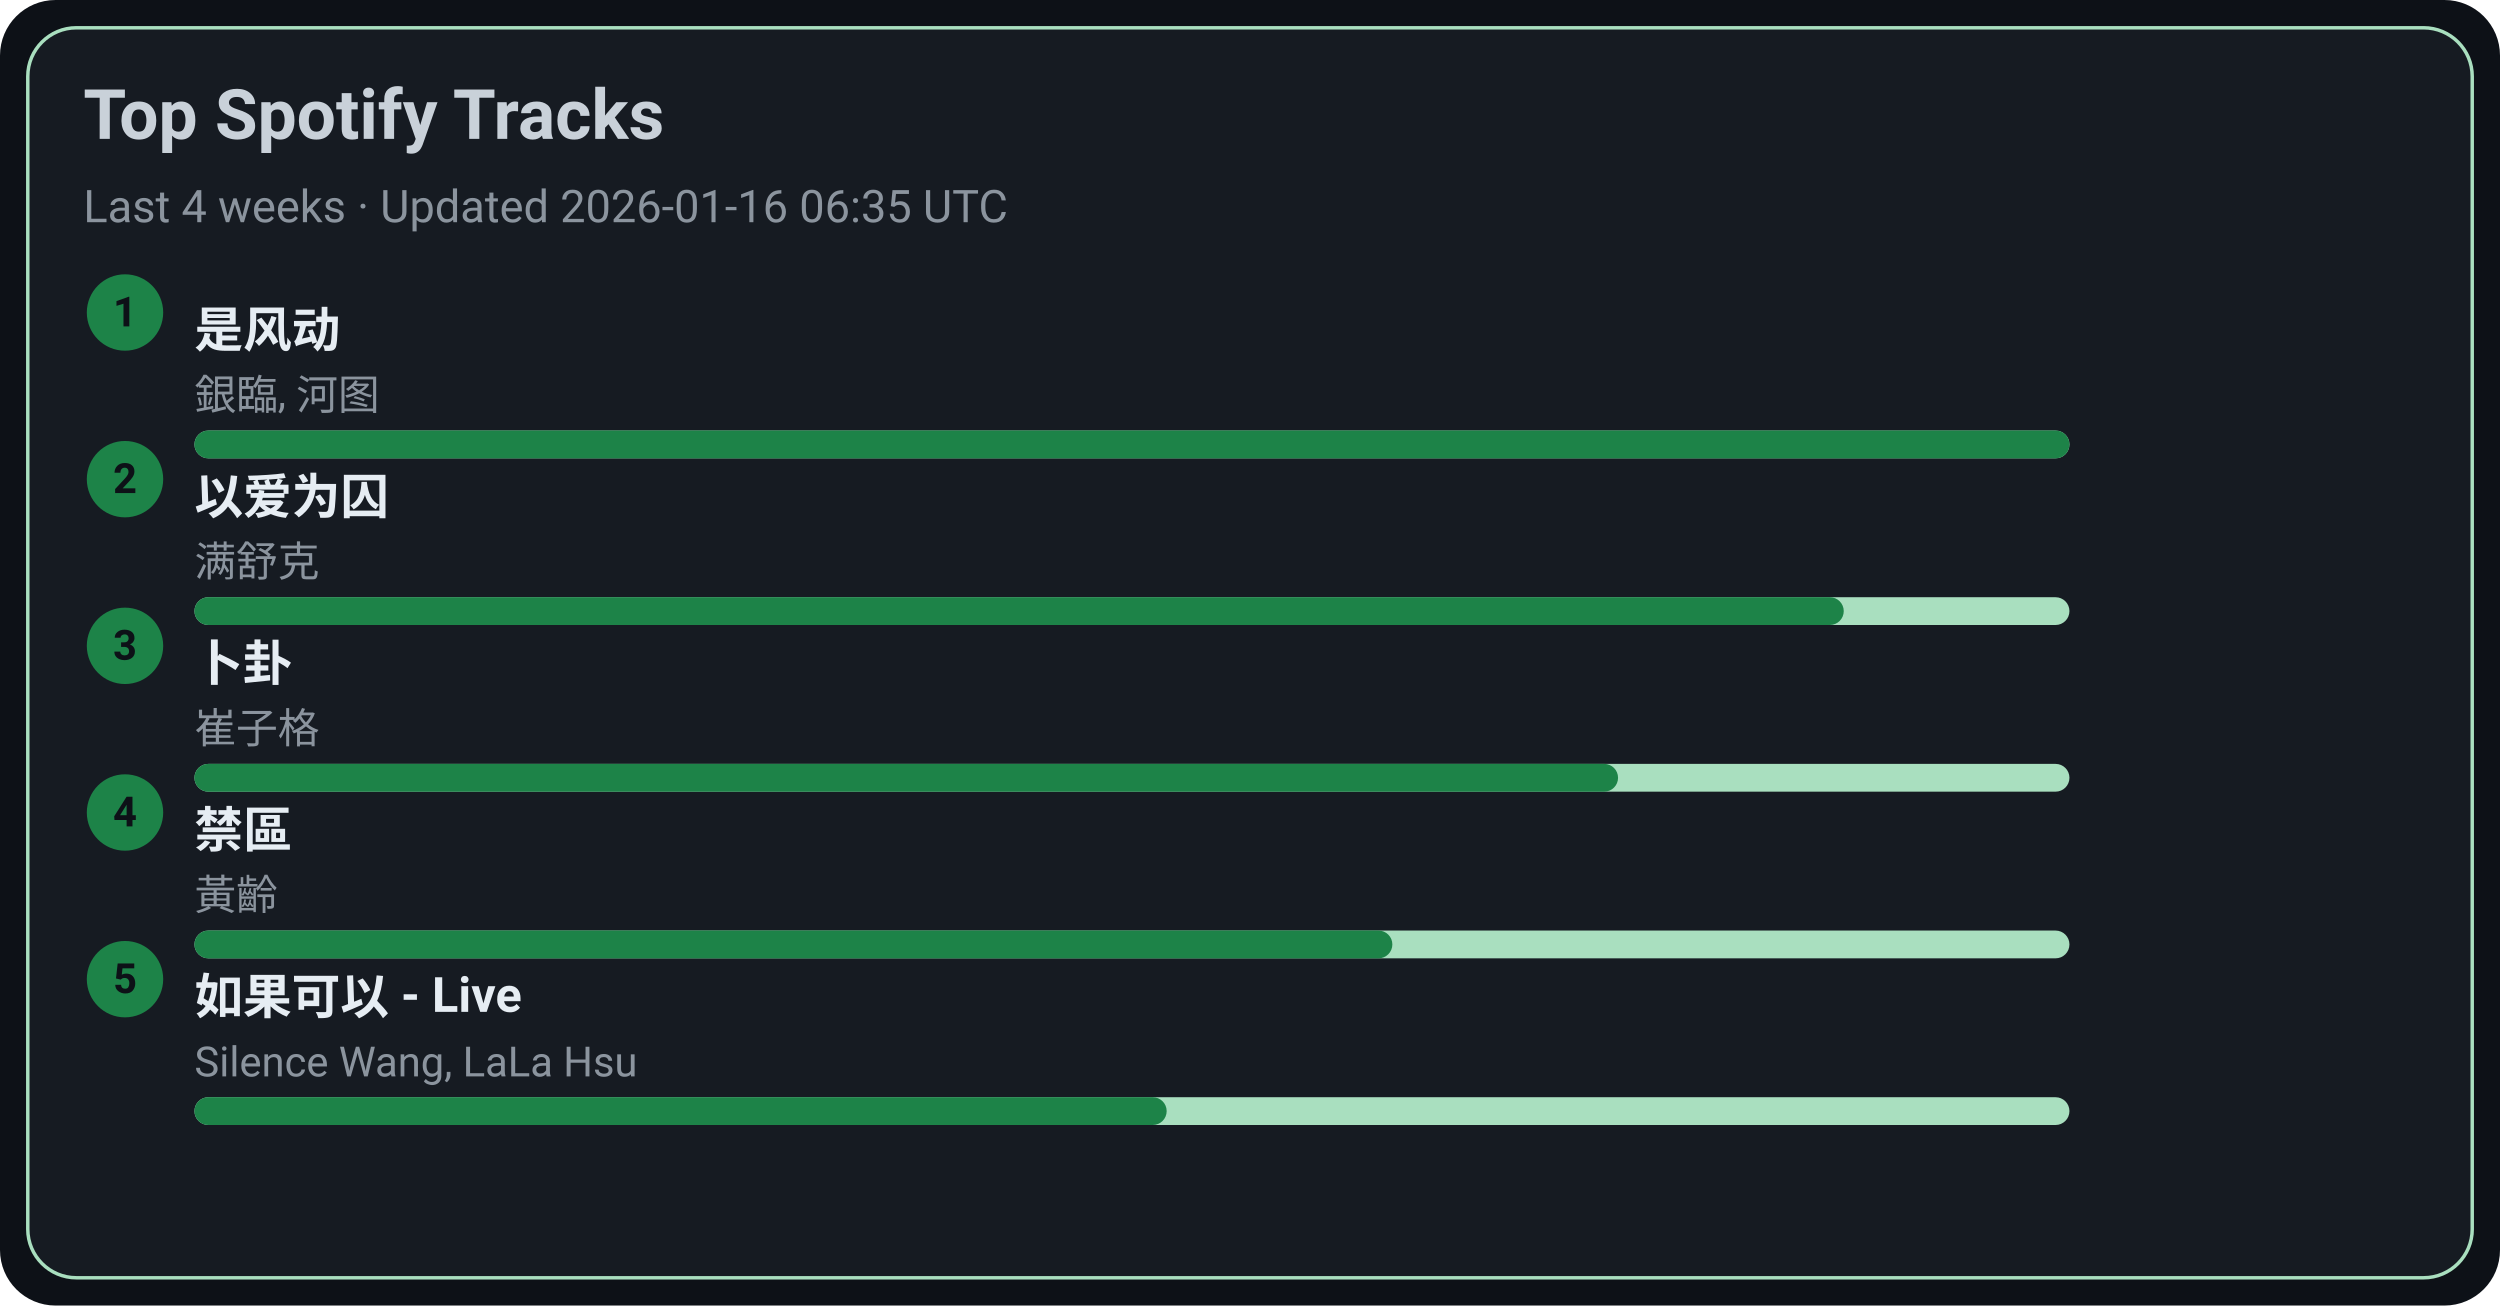
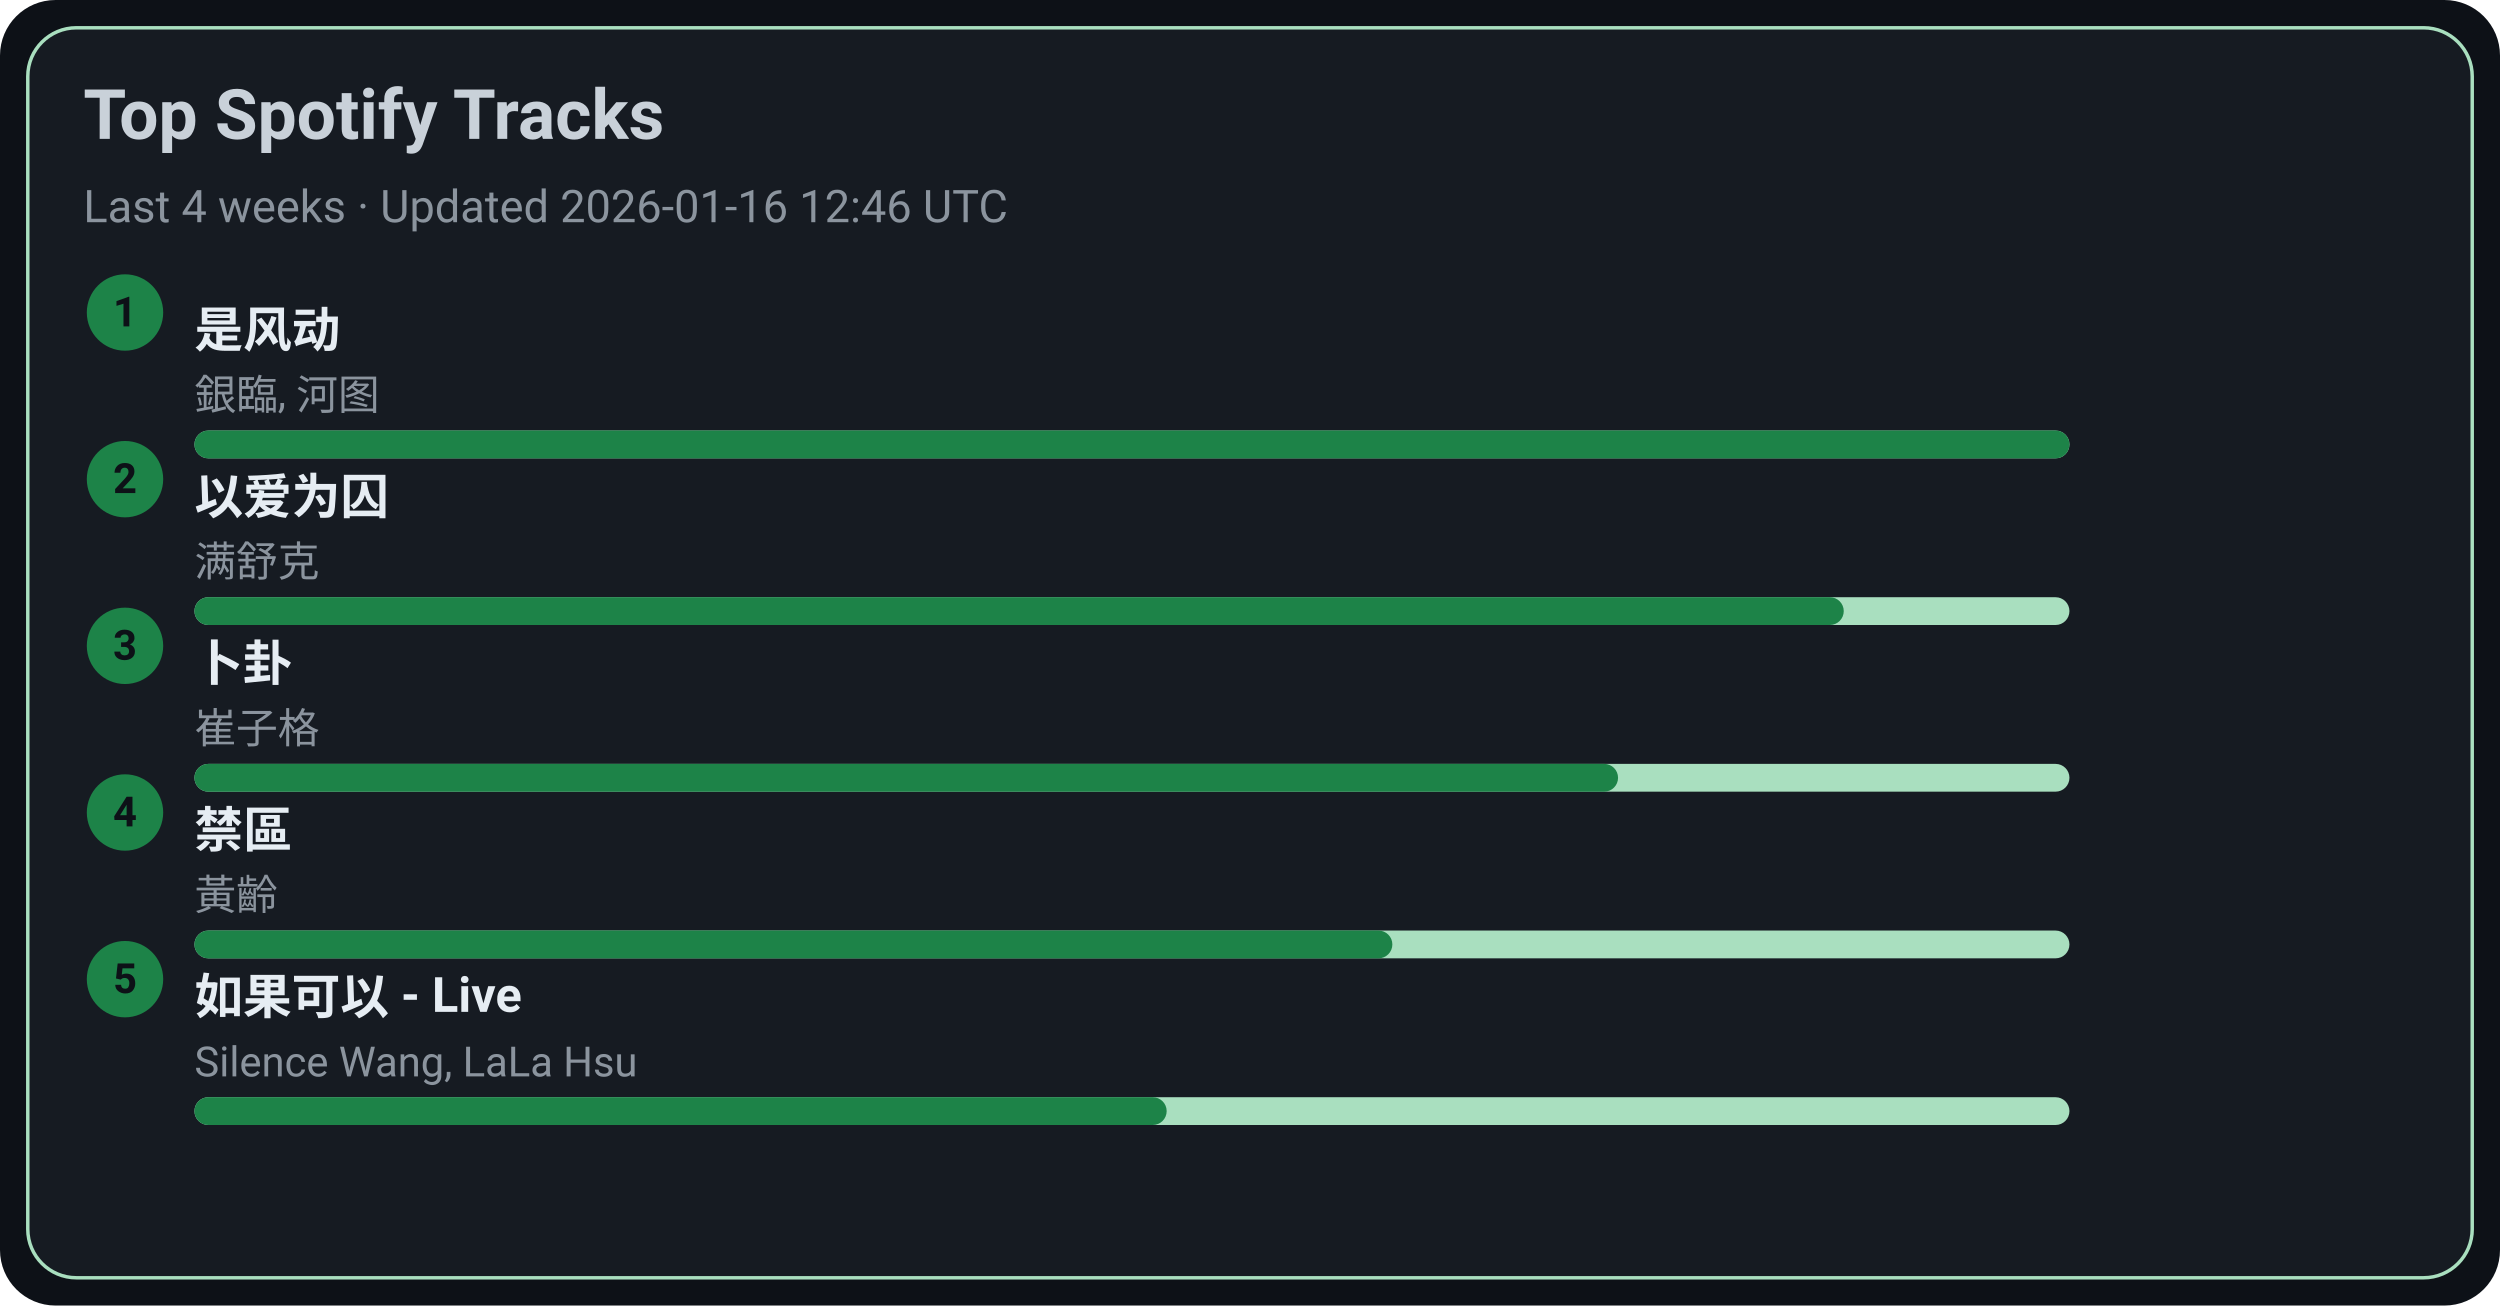
<svg xmlns="http://www.w3.org/2000/svg" width="720" height="376" viewBox="0 0 720 376">
  <style>text{font-family:-apple-system,BlinkMacSystemFont,Segoe UI,Roboto,Ubuntu,Helvetica Neue,Arial,Noto Sans,sans-serif}</style>
  <rect width="720" height="376" rx="16" fill="#0d1117" />
  <rect x="8" y="8" width="704" height="360" rx="14" fill="#161b22" stroke="#A9DFBF" />
  <text x="24" y="40" font-size="20" fill="#c9d1d9" font-weight="600">Top Spotify Tracks</text>
-   <text x="24" y="64" font-size="13" fill="#8b949e">Last 4 weeks · Updated 2026-01-16 06:35 UTC</text>
+   <text x="24" y="64" font-size="13" fill="#8b949e">Last 4 weeks · Updated 2026-01-16 12:46 UTC</text>
  <circle cx="36" cy="90" r="11" fill="#1D8348" />
  <text x="36" y="94" text-anchor="middle" font-size="12" fill="#0d1117" font-weight="700">1</text>
  <a href="https://open.spotify.com/track/3lePQ8c4jq7bTePsXEmslh" target="_blank" rel="noopener noreferrer">
    <text x="56" y="100" font-size="14" fill="#e6edf3" font-weight="600">是风动</text>
  </a>
  <text x="56" y="118" font-size="12" fill="#8b949e">銀臨, 河图</text>
  <rect x="56" y="124" width="540" height="8" rx="4" fill="#A9DFBF" />
  <rect x="56" y="124" width="540" height="8" rx="4" fill="#1D8348" />
  <circle cx="36" cy="138" r="11" fill="#1D8348" />
  <text x="36" y="142" text-anchor="middle" font-size="12" fill="#0d1117" font-weight="700">2</text>
  <a href="https://open.spotify.com/track/0RW2LEfGQK5BaIho6sSLqf" target="_blank" rel="noopener noreferrer">
    <text x="56" y="148" font-size="14" fill="#e6edf3" font-weight="600">以爱为囚</text>
  </a>
  <text x="56" y="166" font-size="12" fill="#8b949e">满舒克</text>
  <rect x="56" y="172" width="540" height="8" rx="4" fill="#A9DFBF" />
  <rect x="56" y="172" width="475" height="8" rx="4" fill="#1D8348" />
  <circle cx="36" cy="186" r="11" fill="#1D8348" />
  <text x="36" y="190" text-anchor="middle" font-size="12" fill="#0d1117" font-weight="700">3</text>
  <a href="https://open.spotify.com/track/4ToeYifpQaikbYa7krOD6s" target="_blank" rel="noopener noreferrer">
    <text x="56" y="196" font-size="14" fill="#e6edf3" font-weight="600">卜卦</text>
  </a>
  <text x="56" y="214" font-size="12" fill="#8b949e">崔子格</text>
  <rect x="56" y="220" width="540" height="8" rx="4" fill="#A9DFBF" />
  <rect x="56" y="220" width="410" height="8" rx="4" fill="#1D8348" />
  <circle cx="36" cy="234" r="11" fill="#1D8348" />
  <text x="36" y="238" text-anchor="middle" font-size="12" fill="#0d1117" font-weight="700">4</text>
  <a href="https://open.spotify.com/track/5HAMeMgu9hGL5a8ZwNz6cp" target="_blank" rel="noopener noreferrer">
    <text x="56" y="244" font-size="14" fill="#e6edf3" font-weight="600">禁區</text>
  </a>
  <text x="56" y="262" font-size="12" fill="#8b949e">黃齡</text>
  <rect x="56" y="268" width="540" height="8" rx="4" fill="#A9DFBF" />
  <rect x="56" y="268" width="345" height="8" rx="4" fill="#1D8348" />
  <circle cx="36" cy="282" r="11" fill="#1D8348" />
  <text x="36" y="286" text-anchor="middle" font-size="12" fill="#0d1117" font-weight="700">5</text>
  <a href="https://open.spotify.com/track/6IF65dJzfmPcX7jwDegwoo" target="_blank" rel="noopener noreferrer">
    <text x="56" y="292" font-size="14" fill="#e6edf3" font-weight="600">如果可以 - Live</text>
  </a>
  <text x="56" y="310" font-size="12" fill="#8b949e">Silence Wang, LaLa Hsu</text>
  <rect x="56" y="316" width="540" height="8" rx="4" fill="#A9DFBF" />
  <rect x="56" y="316" width="280" height="8" rx="4" fill="#1D8348" />
</svg>
